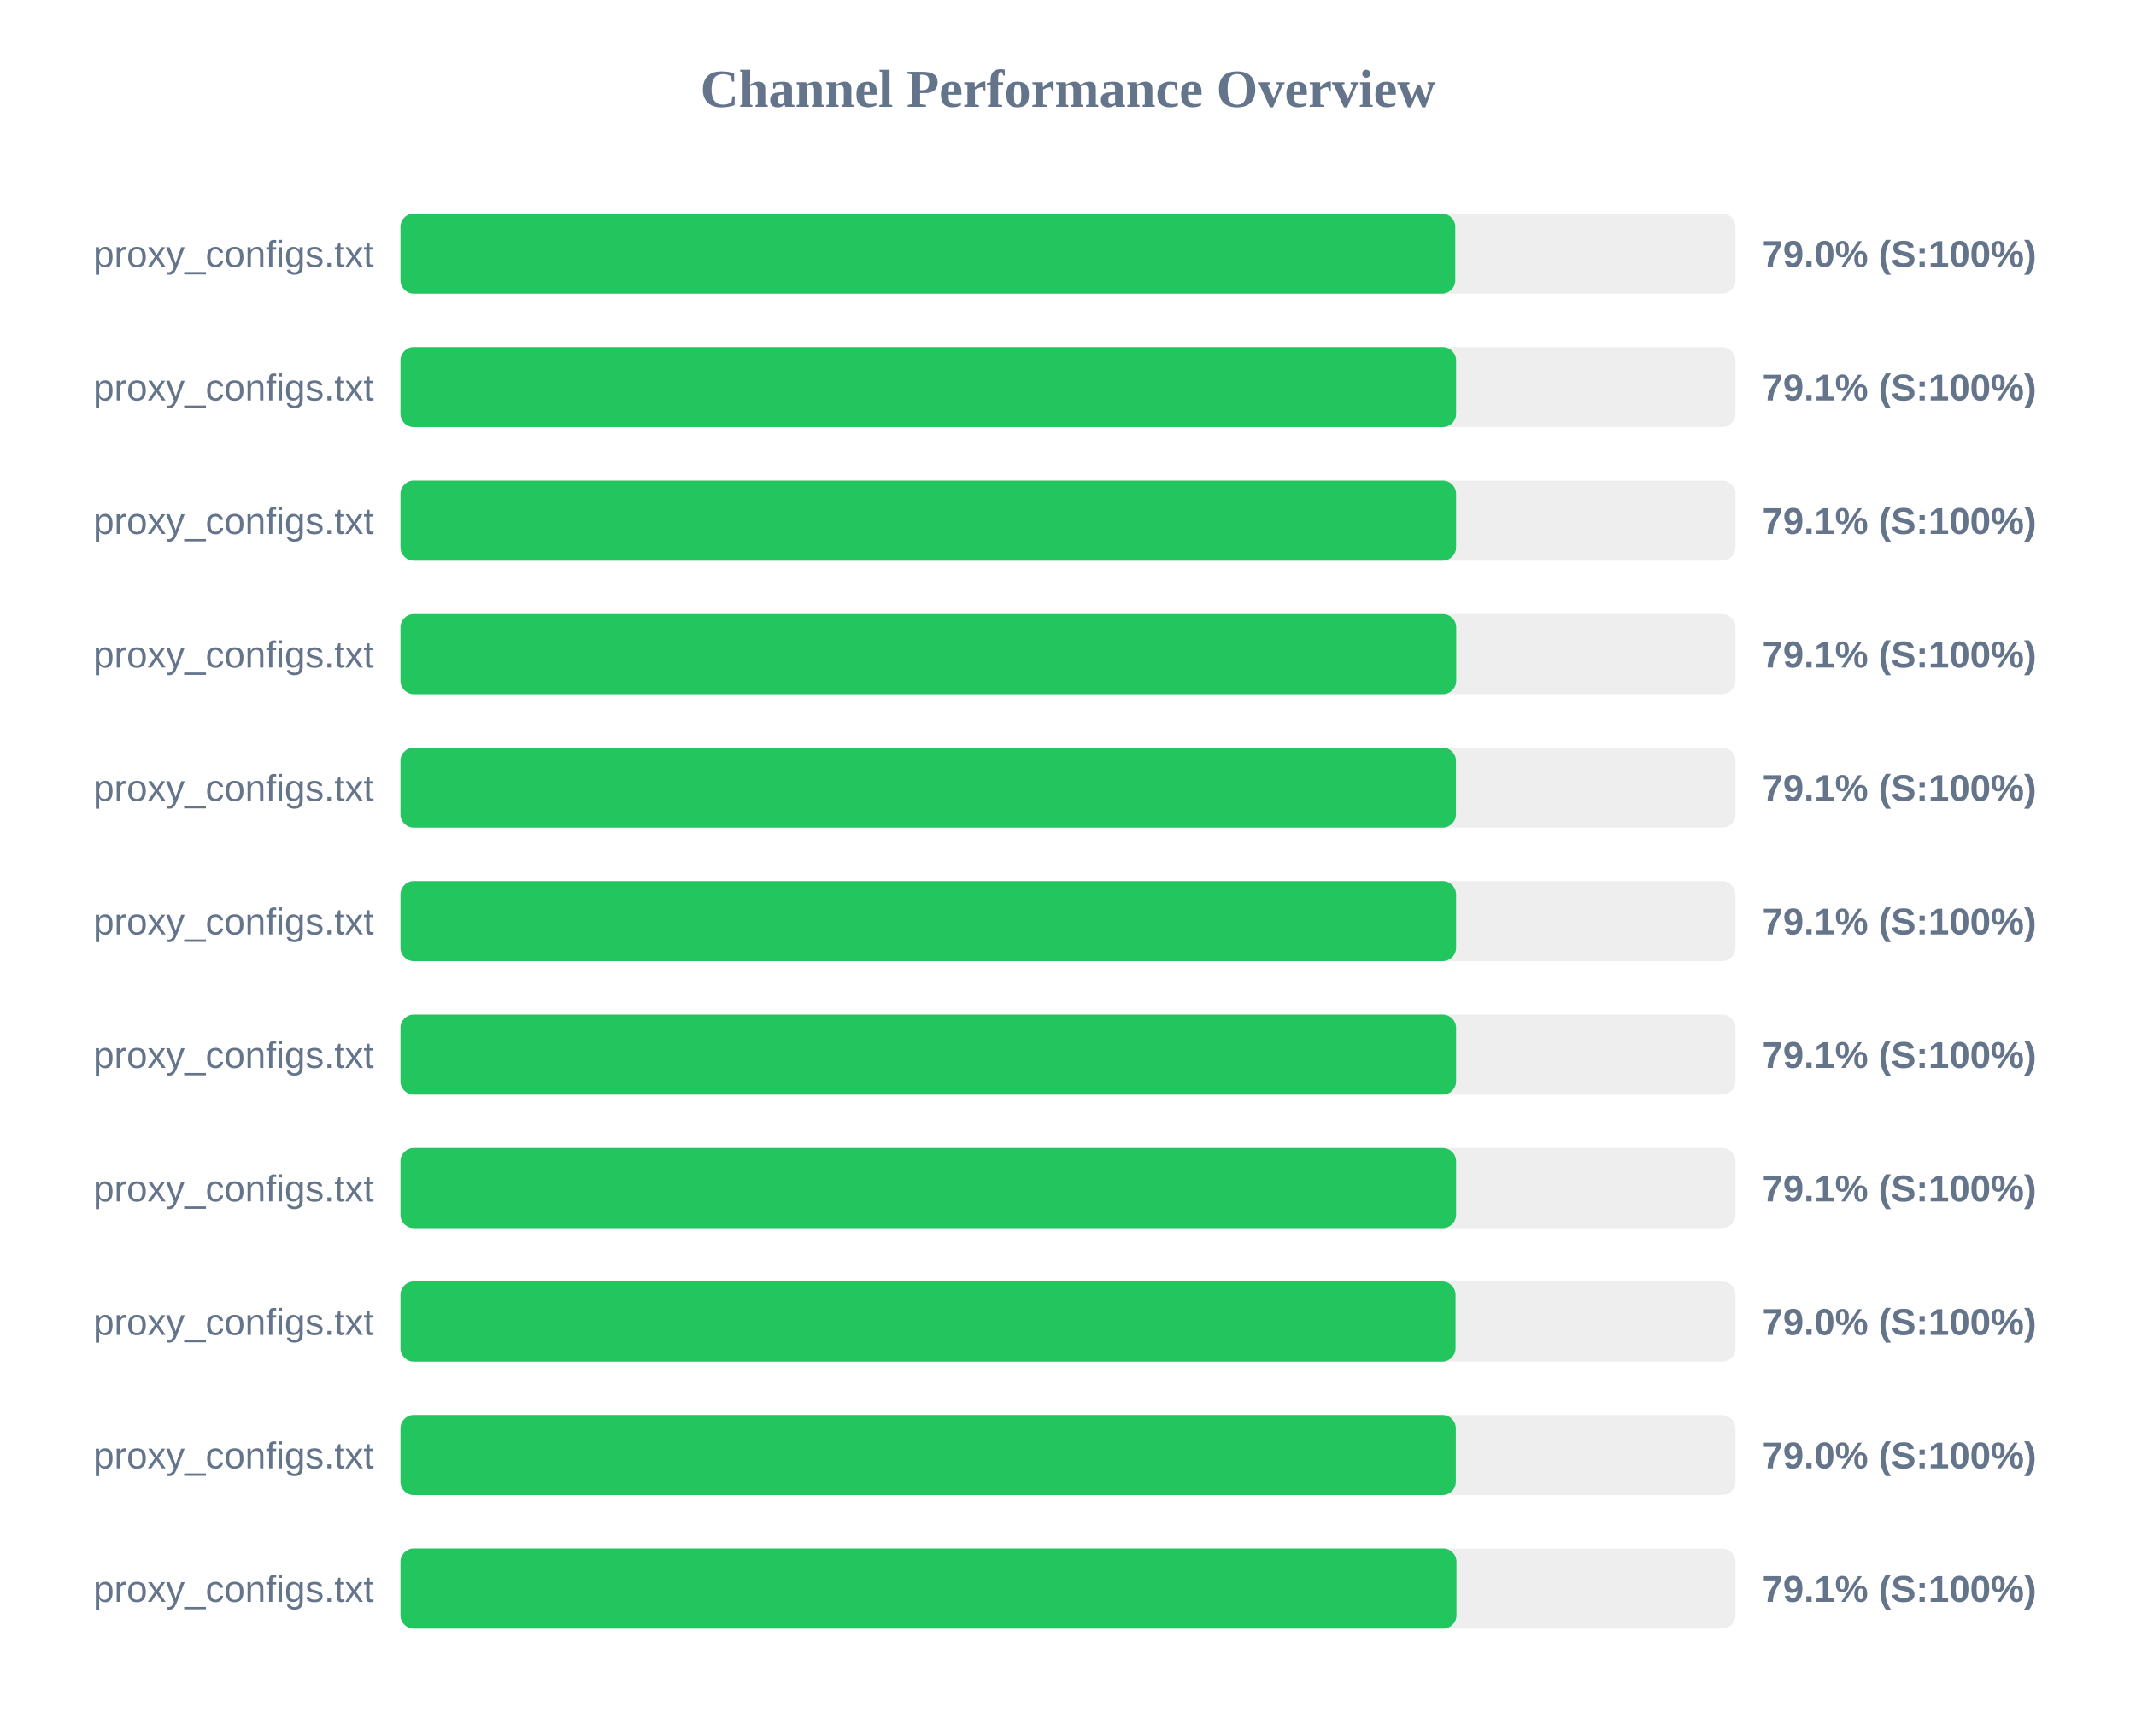
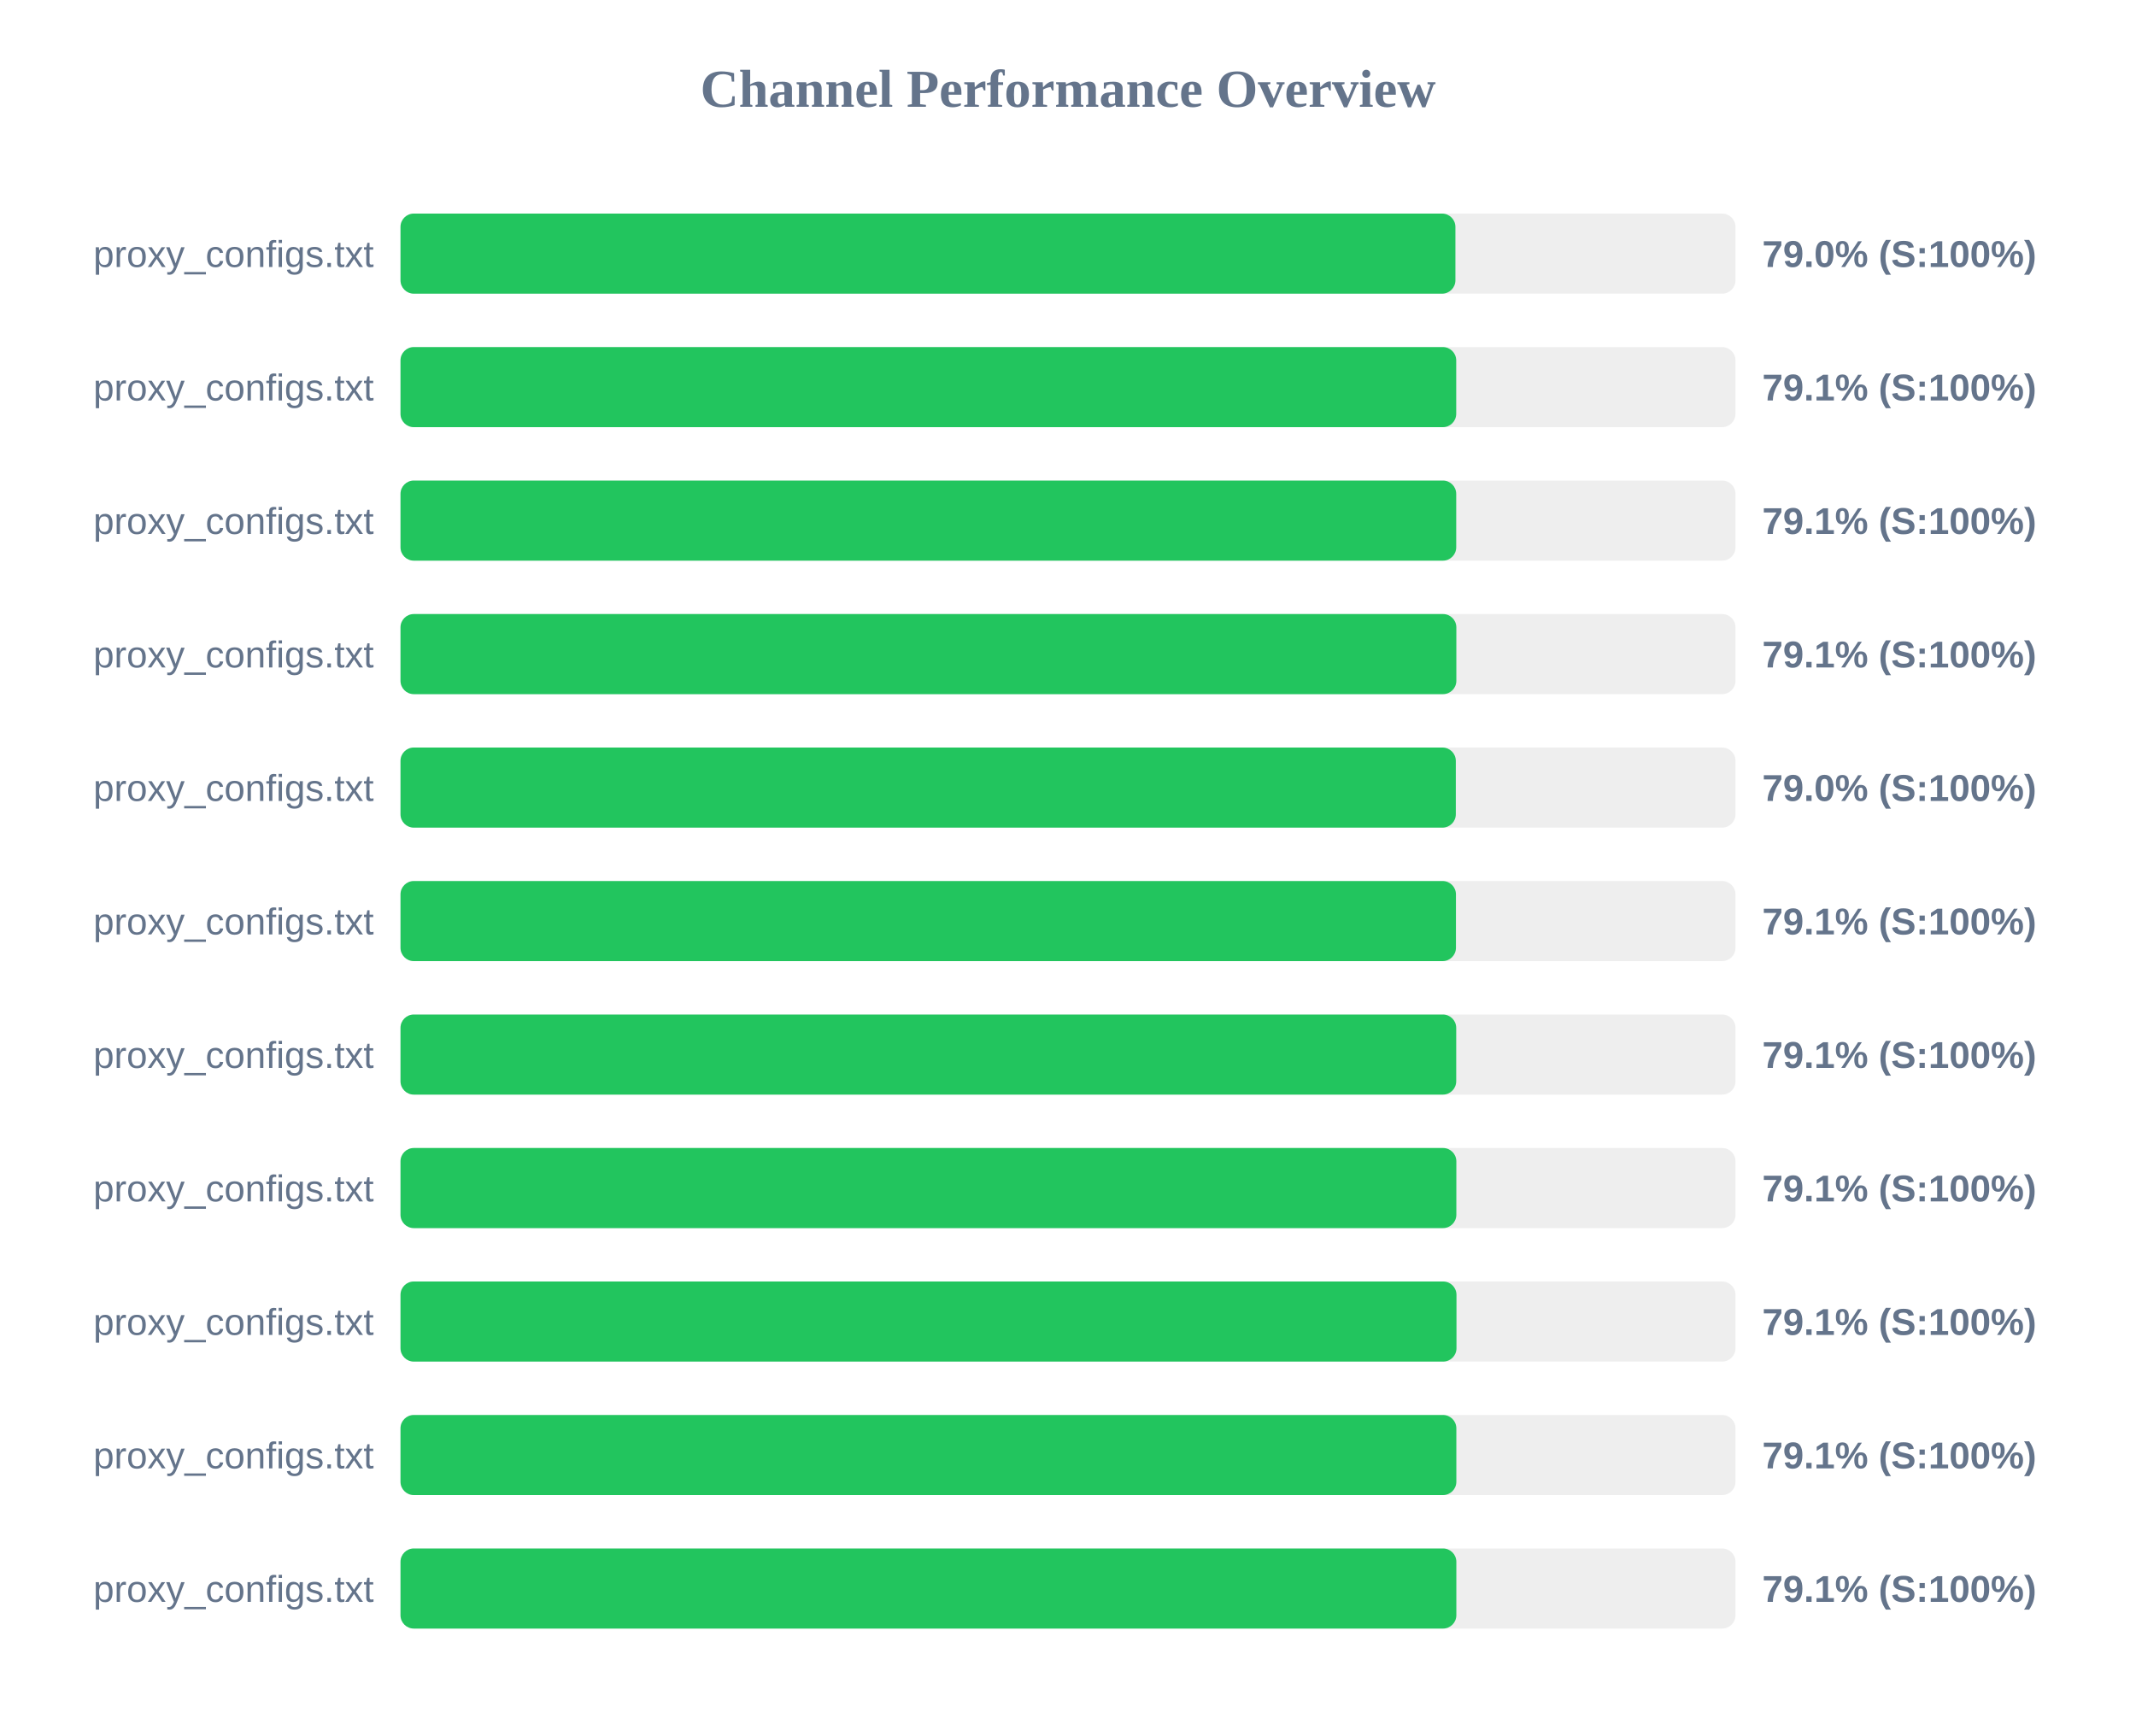
<svg xmlns="http://www.w3.org/2000/svg" width="800" height="650" version="1.1">
  <style>
        .row { font: 14px Arial; fill: #64748b; }
        .score { font: bold 14px Arial; fill: #64748b; }
    </style>
  <text x="400" y="40" text-anchor="middle" font-size="20px" font-weight="bold" fill="#64748b">Channel Performance Overview</text>
  <rect x="150" y="80" width="500" height="30" fill="#eee" rx="5" />
-   <rect x="150" y="80" width="395.05" height="30" fill="#22c55e" rx="5" />
+   <rect x="150" y="80" width="395.1" height="30" fill="#22c55e" rx="5" />
  <text x="140" y="100" text-anchor="end" class="row">proxy_configs.txt</text>
  <text x="660" y="100" text-anchor="start" class="score">79.0% (S:100%)</text>
  <rect x="150" y="130" width="500" height="30" fill="#eee" rx="5" />
-   <rect x="150" y="130" width="395.35" height="30" fill="#22c55e" rx="5" />
+   <rect x="150" y="130" width="395.4" height="30" fill="#22c55e" rx="5" />
  <text x="140" y="150" text-anchor="end" class="row">proxy_configs.txt</text>
  <text x="660" y="150" text-anchor="start" class="score">79.1% (S:100%)</text>
  <rect x="150" y="180" width="500" height="30" fill="#eee" rx="5" />
-   <rect x="150" y="180" width="395.35" height="30" fill="#22c55e" rx="5" />
+   <rect x="150" y="180" width="395.4" height="30" fill="#22c55e" rx="5" />
  <text x="140" y="200" text-anchor="end" class="row">proxy_configs.txt</text>
  <text x="660" y="200" text-anchor="start" class="score">79.1% (S:100%)</text>
  <rect x="150" y="230" width="500" height="30" fill="#eee" rx="5" />
-   <rect x="150" y="230" width="395.4" height="30" fill="#22c55e" rx="5" />
+   <rect x="150" y="230" width="395.45" height="30" fill="#22c55e" rx="5" />
  <text x="140" y="250" text-anchor="end" class="row">proxy_configs.txt</text>
  <text x="660" y="250" text-anchor="start" class="score">79.1% (S:100%)</text>
  <rect x="150" y="280" width="500" height="30" fill="#eee" rx="5" />
-   <rect x="150" y="280" width="395.3" height="30" fill="#22c55e" rx="5" />
+   <rect x="150" y="280" width="395.25" height="30" fill="#22c55e" rx="5" />
  <text x="140" y="300" text-anchor="end" class="row">proxy_configs.txt</text>
-   <text x="660" y="300" text-anchor="start" class="score">79.1% (S:100%)</text>
+   <text x="660" y="300" text-anchor="start" class="score">79.0% (S:100%)</text>
  <rect x="150" y="330" width="500" height="30" fill="#eee" rx="5" />
-   <rect x="150" y="330" width="395.35" height="30" fill="#22c55e" rx="5" />
+   <rect x="150" y="330" width="395.3" height="30" fill="#22c55e" rx="5" />
  <text x="140" y="350" text-anchor="end" class="row">proxy_configs.txt</text>
  <text x="660" y="350" text-anchor="start" class="score">79.1% (S:100%)</text>
  <rect x="150" y="380" width="500" height="30" fill="#eee" rx="5" />
-   <rect x="150" y="380" width="395.35" height="30" fill="#22c55e" rx="5" />
+   <rect x="150" y="380" width="395.4" height="30" fill="#22c55e" rx="5" />
  <text x="140" y="400" text-anchor="end" class="row">proxy_configs.txt</text>
  <text x="660" y="400" text-anchor="start" class="score">79.1% (S:100%)</text>
  <rect x="150" y="430" width="500" height="30" fill="#eee" rx="5" />
-   <rect x="150" y="430" width="395.35" height="30" fill="#22c55e" rx="5" />
+   <rect x="150" y="430" width="395.45" height="30" fill="#22c55e" rx="5" />
  <text x="140" y="450" text-anchor="end" class="row">proxy_configs.txt</text>
  <text x="660" y="450" text-anchor="start" class="score">79.1% (S:100%)</text>
  <rect x="150" y="480" width="500" height="30" fill="#eee" rx="5" />
-   <rect x="150" y="480" width="395.15" height="30" fill="#22c55e" rx="5" />
+   <rect x="150" y="480" width="395.5" height="30" fill="#22c55e" rx="5" />
  <text x="140" y="500" text-anchor="end" class="row">proxy_configs.txt</text>
-   <text x="660" y="500" text-anchor="start" class="score">79.0% (S:100%)</text>
+   <text x="660" y="500" text-anchor="start" class="score">79.1% (S:100%)</text>
  <rect x="150" y="530" width="500" height="30" fill="#eee" rx="5" />
-   <rect x="150" y="530" width="395.25" height="30" fill="#22c55e" rx="5" />
+   <rect x="150" y="530" width="395.45" height="30" fill="#22c55e" rx="5" />
  <text x="140" y="550" text-anchor="end" class="row">proxy_configs.txt</text>
-   <text x="660" y="550" text-anchor="start" class="score">79.0% (S:100%)</text>
+   <text x="660" y="550" text-anchor="start" class="score">79.1% (S:100%)</text>
  <rect x="150" y="580" width="500" height="30" fill="#eee" rx="5" />
-   <rect x="150" y="580" width="395.5" height="30" fill="#22c55e" rx="5" />
+   <rect x="150" y="580" width="395.45" height="30" fill="#22c55e" rx="5" />
  <text x="140" y="600" text-anchor="end" class="row">proxy_configs.txt</text>
  <text x="660" y="600" text-anchor="start" class="score">79.1% (S:100%)</text>
</svg>
